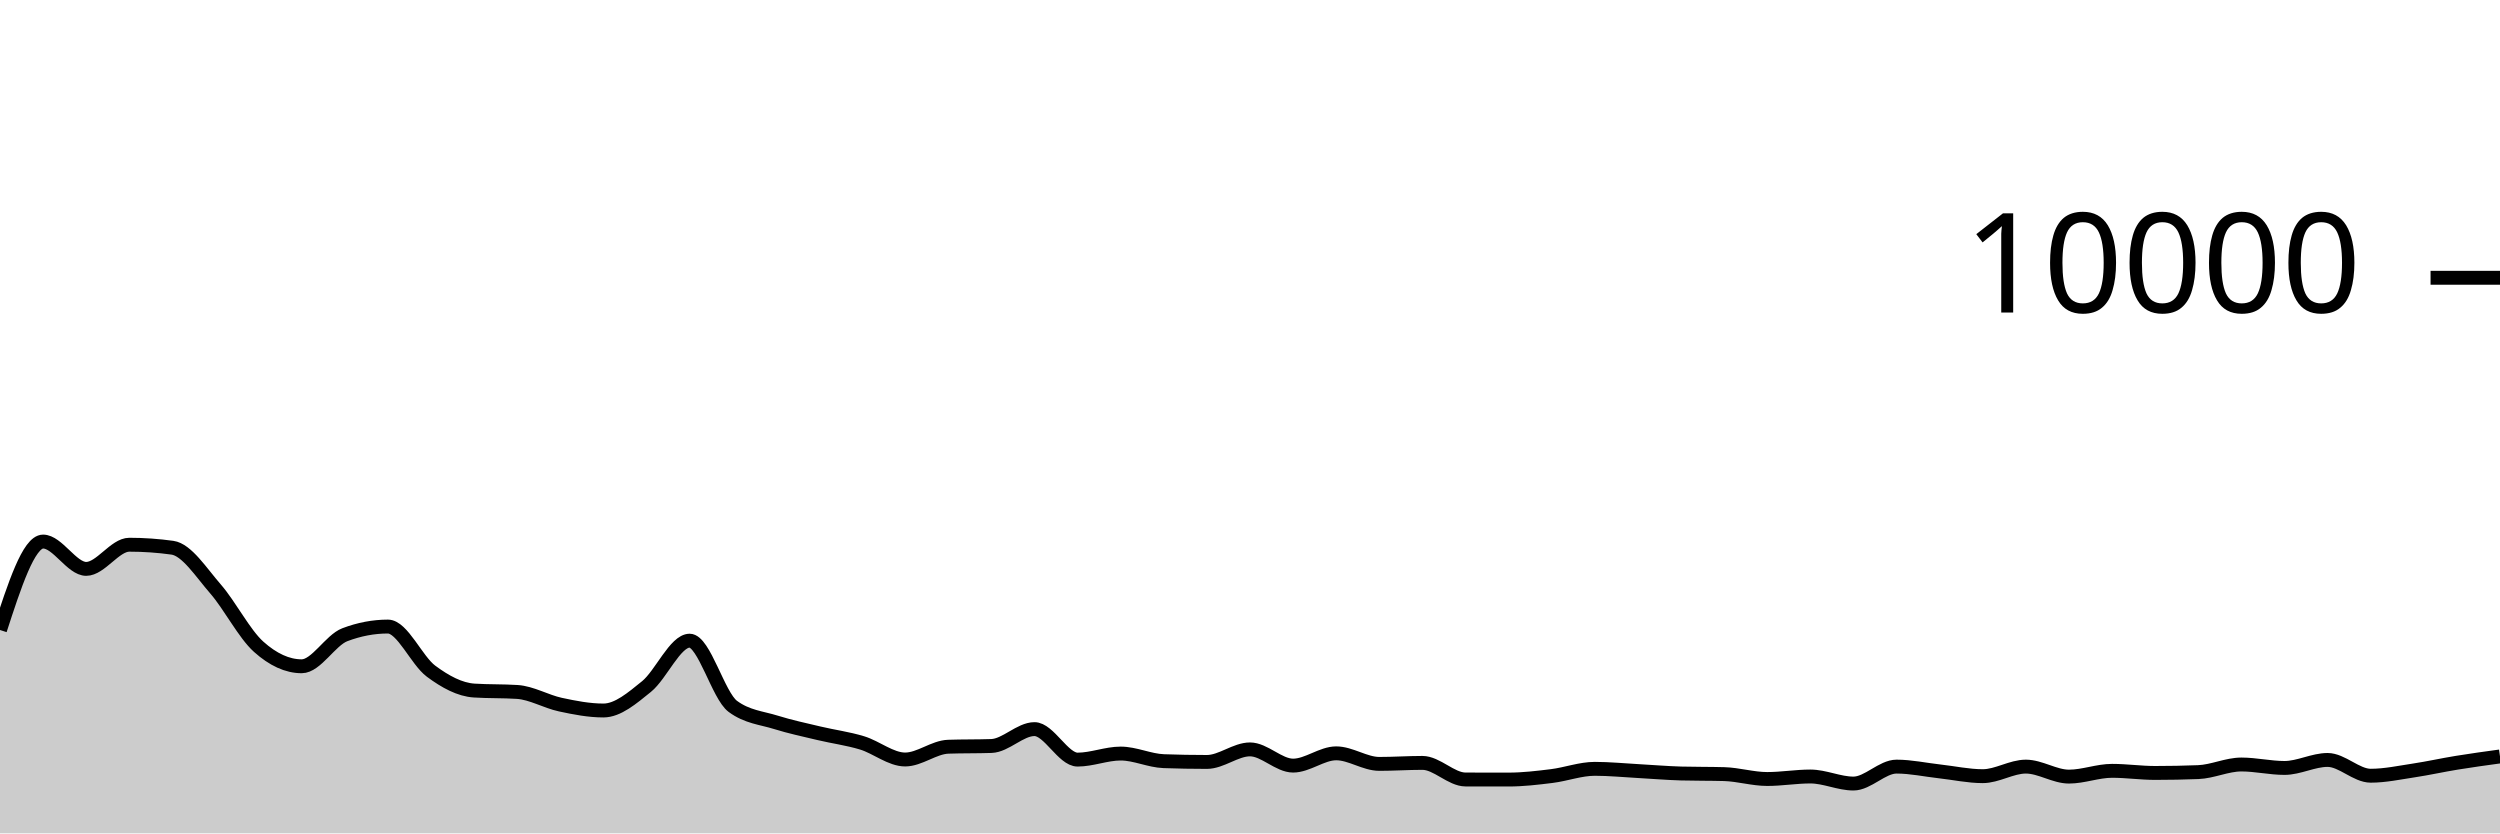
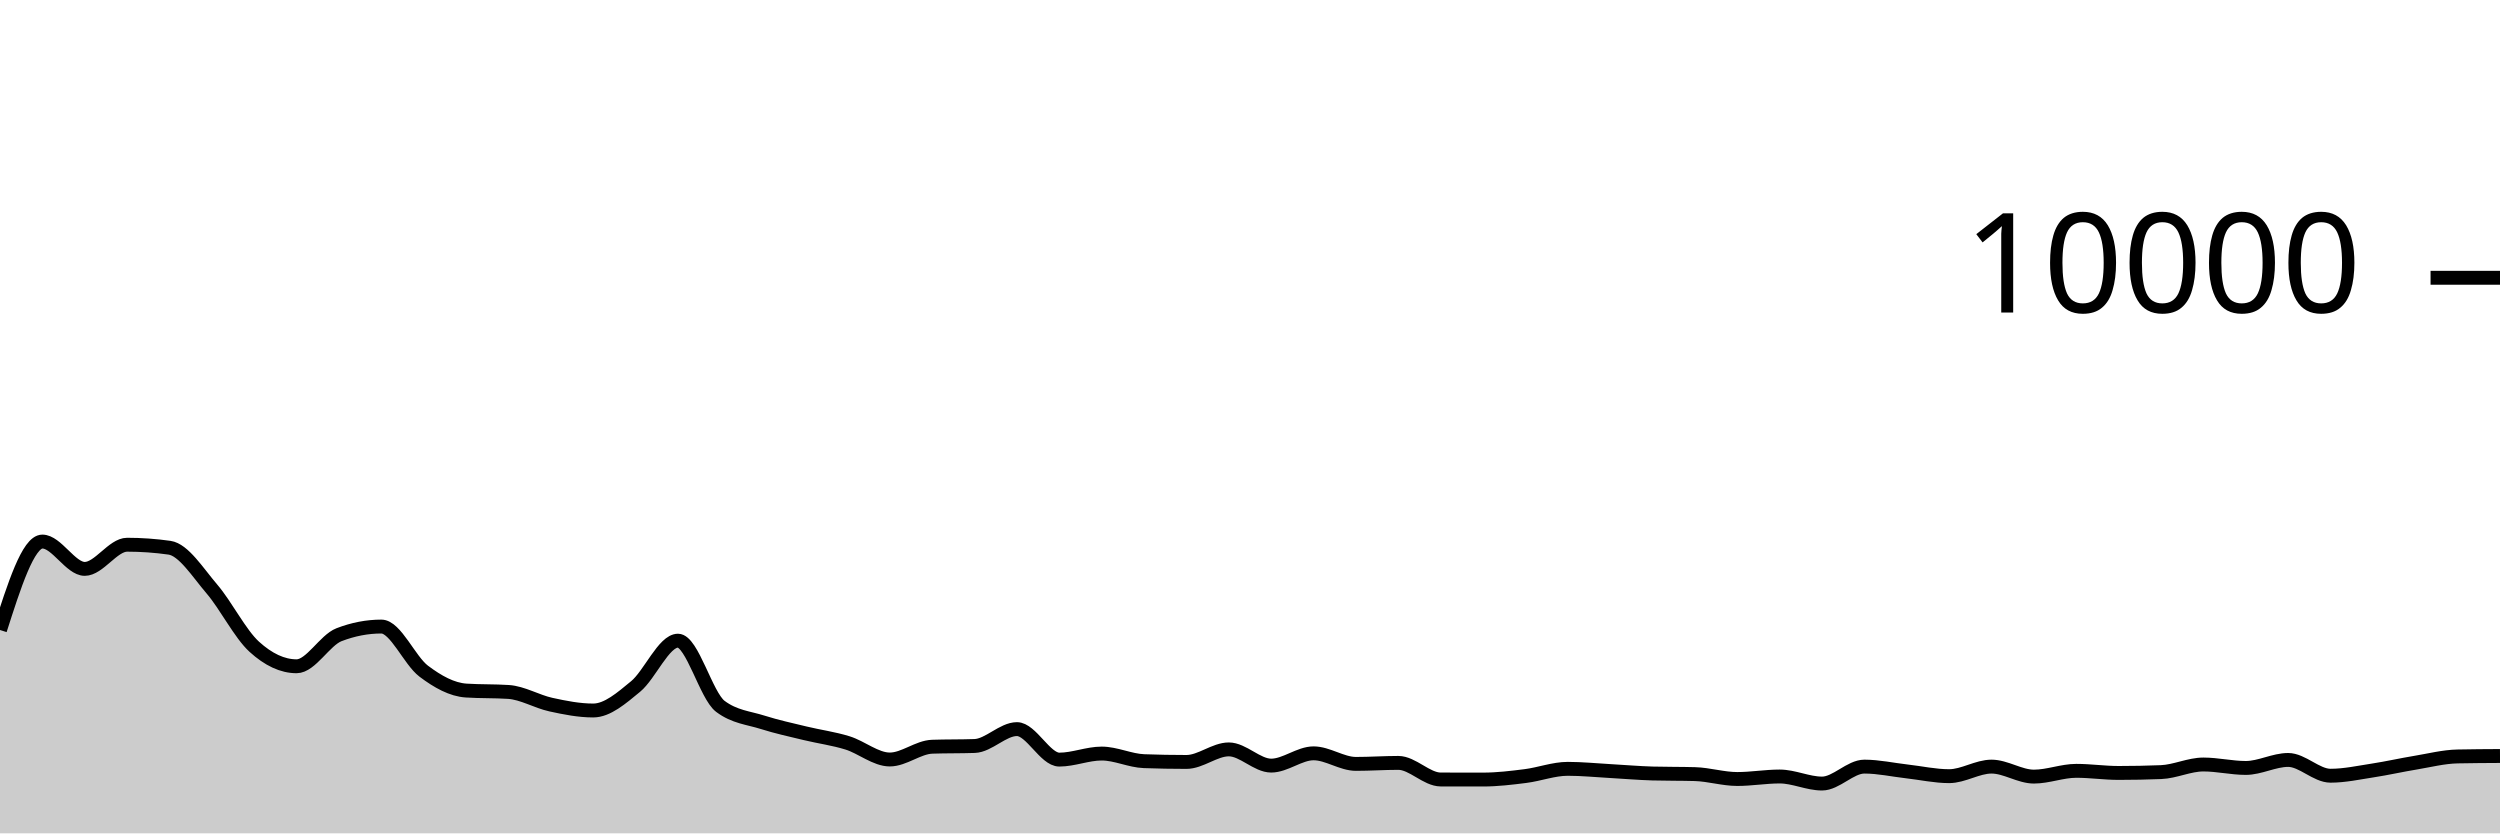
<svg xmlns="http://www.w3.org/2000/svg" viewBox="0 0 180 60">
  <g transform="translate(0,20)">
-     <path class="area" fill="rgba(0, 0, 0, 0.2)" d="M0,25.36C1.034,22.176,2.069,18.992,3.103,18.992C4.138,18.992,5.172,20.96,6.207,20.96C7.241,20.96,8.276,19.22,9.31,19.22C10.345,19.22,11.379,19.292,12.414,19.436C13.448,19.58,14.483,21.216,15.517,22.404C16.552,23.592,17.586,25.636,18.621,26.564C19.655,27.492,20.69,27.972,21.724,27.972C22.759,27.972,23.793,26.092,24.828,25.7C25.862,25.308,26.897,25.112,27.931,25.112C28.966,25.112,30,27.556,31.034,28.324C32.069,29.092,33.103,29.653,34.138,29.72C35.172,29.787,36.207,29.753,37.241,29.82C38.276,29.887,39.31,30.509,40.345,30.732C41.379,30.955,42.414,31.156,43.448,31.156C44.483,31.156,45.517,30.266,46.552,29.428C47.586,28.59,48.621,26.128,49.655,26.128C50.69,26.128,51.724,30.088,52.759,30.856C53.793,31.624,54.828,31.685,55.862,32.008C56.897,32.331,57.931,32.549,58.966,32.796C60,33.043,61.034,33.173,62.069,33.488C63.103,33.803,64.138,34.684,65.172,34.684C66.207,34.684,67.241,33.799,68.276,33.764C69.31,33.729,70.345,33.747,71.379,33.712C72.414,33.677,73.448,32.496,74.483,32.496C75.517,32.496,76.552,34.692,77.586,34.692C78.621,34.692,79.655,34.256,80.69,34.256C81.724,34.256,82.759,34.767,83.793,34.804C84.828,34.841,85.862,34.86,86.897,34.86C87.931,34.86,88.966,33.956,90,33.956C91.034,33.956,92.069,35.124,93.103,35.124C94.138,35.124,95.172,34.24,96.207,34.24C97.241,34.24,98.276,35,99.31,35C100.345,35,101.379,34.928,102.414,34.928C103.448,34.928,104.483,36.121,105.517,36.124C106.552,36.127,107.586,36.128,108.621,36.128C109.655,36.128,110.69,36.005,111.724,35.876C112.759,35.747,113.793,35.356,114.828,35.356C115.862,35.356,116.897,35.46,117.931,35.516C118.966,35.572,120,35.663,121.034,35.692C122.069,35.721,123.103,35.707,124.138,35.736C125.172,35.765,126.207,36.088,127.241,36.088C128.276,36.088,129.31,35.908,130.345,35.908C131.379,35.908,132.414,36.416,133.448,36.416C134.483,36.416,135.517,35.196,136.552,35.196C137.586,35.196,138.621,35.425,139.655,35.54C140.69,35.655,141.724,35.884,142.759,35.884C143.793,35.884,144.828,35.196,145.862,35.196C146.897,35.196,147.931,35.916,148.966,35.916C150,35.916,151.034,35.5,152.069,35.5C153.103,35.5,154.138,35.652,155.172,35.652C156.207,35.652,157.241,35.632,158.276,35.592C159.31,35.552,160.345,35.044,161.379,35.044C162.414,35.044,163.448,35.292,164.483,35.292C165.517,35.292,166.552,34.716,167.586,34.716C168.621,34.716,169.655,35.852,170.69,35.852C171.724,35.852,172.759,35.628,173.793,35.472C174.828,35.316,175.862,35.084,176.897,34.916C177.931,34.748,178.966,34.606,180,34.464L180,40C178.966,40,177.931,40,176.897,40C175.862,40,174.828,40,173.793,40C172.759,40,171.724,40,170.69,40C169.655,40,168.621,40,167.586,40C166.552,40,165.517,40,164.483,40C163.448,40,162.414,40,161.379,40C160.345,40,159.31,40,158.276,40C157.241,40,156.207,40,155.172,40C154.138,40,153.103,40,152.069,40C151.034,40,150,40,148.966,40C147.931,40,146.897,40,145.862,40C144.828,40,143.793,40,142.759,40C141.724,40,140.69,40,139.655,40C138.621,40,137.586,40,136.552,40C135.517,40,134.483,40,133.448,40C132.414,40,131.379,40,130.345,40C129.31,40,128.276,40,127.241,40C126.207,40,125.172,40,124.138,40C123.103,40,122.069,40,121.034,40C120,40,118.966,40,117.931,40C116.897,40,115.862,40,114.828,40C113.793,40,112.759,40,111.724,40C110.69,40,109.655,40,108.621,40C107.586,40,106.552,40,105.517,40C104.483,40,103.448,40,102.414,40C101.379,40,100.345,40,99.31,40C98.276,40,97.241,40,96.207,40C95.172,40,94.138,40,93.103,40C92.069,40,91.034,40,90,40C88.966,40,87.931,40,86.897,40C85.862,40,84.828,40,83.793,40C82.759,40,81.724,40,80.69,40C79.655,40,78.621,40,77.586,40C76.552,40,75.517,40,74.483,40C73.448,40,72.414,40,71.379,40C70.345,40,69.31,40,68.276,40C67.241,40,66.207,40,65.172,40C64.138,40,63.103,40,62.069,40C61.034,40,60,40,58.966,40C57.931,40,56.897,40,55.862,40C54.828,40,53.793,40,52.759,40C51.724,40,50.69,40,49.655,40C48.621,40,47.586,40,46.552,40C45.517,40,44.483,40,43.448,40C42.414,40,41.379,40,40.345,40C39.31,40,38.276,40,37.241,40C36.207,40,35.172,40,34.138,40C33.103,40,32.069,40,31.034,40C30,40,28.966,40,27.931,40C26.897,40,25.862,40,24.828,40C23.793,40,22.759,40,21.724,40C20.69,40,19.655,40,18.621,40C17.586,40,16.552,40,15.517,40C14.483,40,13.448,40,12.414,40C11.379,40,10.345,40,9.31,40C8.276,40,7.241,40,6.207,40C5.172,40,4.138,40,3.103,40C2.069,40,1.034,40,0,40Z" />
-     <path class="line" stroke="black" fill="none" d="M0,25.36C1.034,22.176,2.069,18.992,3.103,18.992C4.138,18.992,5.172,20.96,6.207,20.96C7.241,20.96,8.276,19.22,9.31,19.22C10.345,19.22,11.379,19.292,12.414,19.436C13.448,19.58,14.483,21.216,15.517,22.404C16.552,23.592,17.586,25.636,18.621,26.564C19.655,27.492,20.69,27.972,21.724,27.972C22.759,27.972,23.793,26.092,24.828,25.7C25.862,25.308,26.897,25.112,27.931,25.112C28.966,25.112,30,27.556,31.034,28.324C32.069,29.092,33.103,29.653,34.138,29.72C35.172,29.787,36.207,29.753,37.241,29.82C38.276,29.887,39.31,30.509,40.345,30.732C41.379,30.955,42.414,31.156,43.448,31.156C44.483,31.156,45.517,30.266,46.552,29.428C47.586,28.59,48.621,26.128,49.655,26.128C50.69,26.128,51.724,30.088,52.759,30.856C53.793,31.624,54.828,31.685,55.862,32.008C56.897,32.331,57.931,32.549,58.966,32.796C60,33.043,61.034,33.173,62.069,33.488C63.103,33.803,64.138,34.684,65.172,34.684C66.207,34.684,67.241,33.799,68.276,33.764C69.31,33.729,70.345,33.747,71.379,33.712C72.414,33.677,73.448,32.496,74.483,32.496C75.517,32.496,76.552,34.692,77.586,34.692C78.621,34.692,79.655,34.256,80.69,34.256C81.724,34.256,82.759,34.767,83.793,34.804C84.828,34.841,85.862,34.86,86.897,34.86C87.931,34.86,88.966,33.956,90,33.956C91.034,33.956,92.069,35.124,93.103,35.124C94.138,35.124,95.172,34.24,96.207,34.24C97.241,34.24,98.276,35,99.31,35C100.345,35,101.379,34.928,102.414,34.928C103.448,34.928,104.483,36.121,105.517,36.124C106.552,36.127,107.586,36.128,108.621,36.128C109.655,36.128,110.69,36.005,111.724,35.876C112.759,35.747,113.793,35.356,114.828,35.356C115.862,35.356,116.897,35.46,117.931,35.516C118.966,35.572,120,35.663,121.034,35.692C122.069,35.721,123.103,35.707,124.138,35.736C125.172,35.765,126.207,36.088,127.241,36.088C128.276,36.088,129.31,35.908,130.345,35.908C131.379,35.908,132.414,36.416,133.448,36.416C134.483,36.416,135.517,35.196,136.552,35.196C137.586,35.196,138.621,35.425,139.655,35.54C140.69,35.655,141.724,35.884,142.759,35.884C143.793,35.884,144.828,35.196,145.862,35.196C146.897,35.196,147.931,35.916,148.966,35.916C150,35.916,151.034,35.5,152.069,35.5C153.103,35.5,154.138,35.652,155.172,35.652C156.207,35.652,157.241,35.632,158.276,35.592C159.31,35.552,160.345,35.044,161.379,35.044C162.414,35.044,163.448,35.292,164.483,35.292C165.517,35.292,166.552,34.716,167.586,34.716C168.621,34.716,169.655,35.852,170.69,35.852C171.724,35.852,172.759,35.628,173.793,35.472C174.828,35.316,175.862,35.084,176.897,34.916C177.931,34.748,178.966,34.606,180,34.464" />
+     <path class="area" fill="rgba(0, 0, 0, 0.2)" d="M0,25.36C1.017,22.176,2.034,18.992,3.051,18.992C4.068,18.992,5.085,20.96,6.102,20.96C7.119,20.96,8.136,19.22,9.153,19.22C10.169,19.22,11.186,19.292,12.203,19.436C13.22,19.58,14.237,21.216,15.254,22.404C16.271,23.592,17.288,25.636,18.305,26.564C19.322,27.492,20.339,27.972,21.356,27.972C22.373,27.972,23.39,26.092,24.407,25.7C25.424,25.308,26.441,25.112,27.458,25.112C28.475,25.112,29.492,27.556,30.508,28.324C31.525,29.092,32.542,29.653,33.559,29.72C34.576,29.787,35.593,29.753,36.61,29.82C37.627,29.887,38.644,30.509,39.661,30.732C40.678,30.955,41.695,31.156,42.712,31.156C43.729,31.156,44.746,30.266,45.763,29.428C46.78,28.59,47.797,26.128,48.814,26.128C49.831,26.128,50.847,30.088,51.864,30.856C52.881,31.624,53.898,31.685,54.915,32.008C55.932,32.331,56.949,32.549,57.966,32.796C58.983,33.043,60,33.173,61.017,33.488C62.034,33.803,63.051,34.684,64.068,34.684C65.085,34.684,66.102,33.799,67.119,33.764C68.136,33.729,69.153,33.747,70.169,33.712C71.186,33.677,72.203,32.496,73.22,32.496C74.237,32.496,75.254,34.692,76.271,34.692C77.288,34.692,78.305,34.256,79.322,34.256C80.339,34.256,81.356,34.767,82.373,34.804C83.39,34.841,84.407,34.86,85.424,34.86C86.441,34.86,87.458,33.956,88.475,33.956C89.492,33.956,90.508,35.124,91.525,35.124C92.542,35.124,93.559,34.24,94.576,34.24C95.593,34.24,96.61,35,97.627,35C98.644,35,99.661,34.928,100.678,34.928C101.695,34.928,102.712,36.121,103.729,36.124C104.746,36.127,105.763,36.128,106.78,36.128C107.797,36.128,108.814,36.005,109.831,35.876C110.847,35.747,111.864,35.356,112.881,35.356C113.898,35.356,114.915,35.46,115.932,35.516C116.949,35.572,117.966,35.663,118.983,35.692C120,35.721,121.017,35.707,122.034,35.736C123.051,35.765,124.068,36.088,125.085,36.088C126.102,36.088,127.119,35.908,128.136,35.908C129.153,35.908,130.169,36.416,131.186,36.416C132.203,36.416,133.22,35.196,134.237,35.196C135.254,35.196,136.271,35.425,137.288,35.54C138.305,35.655,139.322,35.884,140.339,35.884C141.356,35.884,142.373,35.196,143.39,35.196C144.407,35.196,145.424,35.916,146.441,35.916C147.458,35.916,148.475,35.5,149.492,35.5C150.508,35.5,151.525,35.652,152.542,35.652C153.559,35.652,154.576,35.632,155.593,35.592C156.61,35.552,157.627,35.044,158.644,35.044C159.661,35.044,160.678,35.292,161.695,35.292C162.712,35.292,163.729,34.716,164.746,34.716C165.763,34.716,166.78,35.852,167.797,35.852C168.814,35.852,169.831,35.628,170.847,35.472C171.864,35.316,172.881,35.084,173.898,34.916C174.915,34.748,175.932,34.485,176.949,34.464C177.966,34.443,178.983,34.437,180,34.432L180,40C178.983,40,177.966,40,176.949,40C175.932,40,174.915,40,173.898,40C172.881,40,171.864,40,170.847,40C169.831,40,168.814,40,167.797,40C166.78,40,165.763,40,164.746,40C163.729,40,162.712,40,161.695,40C160.678,40,159.661,40,158.644,40C157.627,40,156.61,40,155.593,40C154.576,40,153.559,40,152.542,40C151.525,40,150.508,40,149.492,40C148.475,40,147.458,40,146.441,40C145.424,40,144.407,40,143.39,40C142.373,40,141.356,40,140.339,40C139.322,40,138.305,40,137.288,40C136.271,40,135.254,40,134.237,40C133.22,40,132.203,40,131.186,40C130.169,40,129.153,40,128.136,40C127.119,40,126.102,40,125.085,40C124.068,40,123.051,40,122.034,40C121.017,40,120,40,118.983,40C117.966,40,116.949,40,115.932,40C114.915,40,113.898,40,112.881,40C111.864,40,110.847,40,109.831,40C108.814,40,107.797,40,106.78,40C105.763,40,104.746,40,103.729,40C102.712,40,101.695,40,100.678,40C99.661,40,98.644,40,97.627,40C96.61,40,95.593,40,94.576,40C93.559,40,92.542,40,91.525,40C90.508,40,89.492,40,88.475,40C87.458,40,86.441,40,85.424,40C84.407,40,83.39,40,82.373,40C81.356,40,80.339,40,79.322,40C78.305,40,77.288,40,76.271,40C75.254,40,74.237,40,73.22,40C72.203,40,71.186,40,70.169,40C69.153,40,68.136,40,67.119,40C66.102,40,65.085,40,64.068,40C63.051,40,62.034,40,61.017,40C60,40,58.983,40,57.966,40C56.949,40,55.932,40,54.915,40C53.898,40,52.881,40,51.864,40C50.847,40,49.831,40,48.814,40C47.797,40,46.78,40,45.763,40C44.746,40,43.729,40,42.712,40C41.695,40,40.678,40,39.661,40C38.644,40,37.627,40,36.61,40C35.593,40,34.576,40,33.559,40C32.542,40,31.525,40,30.508,40C29.492,40,28.475,40,27.458,40C26.441,40,25.424,40,24.407,40C23.39,40,22.373,40,21.356,40C20.339,40,19.322,40,18.305,40C17.288,40,16.271,40,15.254,40C14.237,40,13.22,40,12.203,40C11.186,40,10.169,40,9.153,40C8.136,40,7.119,40,6.102,40C5.085,40,4.068,40,3.051,40C2.034,40,1.017,40,0,40Z" />
+     <path class="line" stroke="black" fill="none" d="M0,25.36C1.017,22.176,2.034,18.992,3.051,18.992C4.068,18.992,5.085,20.96,6.102,20.96C7.119,20.96,8.136,19.22,9.153,19.22C10.169,19.22,11.186,19.292,12.203,19.436C13.22,19.58,14.237,21.216,15.254,22.404C16.271,23.592,17.288,25.636,18.305,26.564C19.322,27.492,20.339,27.972,21.356,27.972C22.373,27.972,23.39,26.092,24.407,25.7C25.424,25.308,26.441,25.112,27.458,25.112C28.475,25.112,29.492,27.556,30.508,28.324C31.525,29.092,32.542,29.653,33.559,29.72C34.576,29.787,35.593,29.753,36.61,29.82C37.627,29.887,38.644,30.509,39.661,30.732C40.678,30.955,41.695,31.156,42.712,31.156C43.729,31.156,44.746,30.266,45.763,29.428C46.78,28.59,47.797,26.128,48.814,26.128C49.831,26.128,50.847,30.088,51.864,30.856C52.881,31.624,53.898,31.685,54.915,32.008C55.932,32.331,56.949,32.549,57.966,32.796C58.983,33.043,60,33.173,61.017,33.488C62.034,33.803,63.051,34.684,64.068,34.684C65.085,34.684,66.102,33.799,67.119,33.764C68.136,33.729,69.153,33.747,70.169,33.712C71.186,33.677,72.203,32.496,73.22,32.496C74.237,32.496,75.254,34.692,76.271,34.692C77.288,34.692,78.305,34.256,79.322,34.256C80.339,34.256,81.356,34.767,82.373,34.804C83.39,34.841,84.407,34.86,85.424,34.86C86.441,34.86,87.458,33.956,88.475,33.956C89.492,33.956,90.508,35.124,91.525,35.124C92.542,35.124,93.559,34.24,94.576,34.24C95.593,34.24,96.61,35,97.627,35C98.644,35,99.661,34.928,100.678,34.928C101.695,34.928,102.712,36.121,103.729,36.124C104.746,36.127,105.763,36.128,106.78,36.128C107.797,36.128,108.814,36.005,109.831,35.876C110.847,35.747,111.864,35.356,112.881,35.356C113.898,35.356,114.915,35.46,115.932,35.516C116.949,35.572,117.966,35.663,118.983,35.692C120,35.721,121.017,35.707,122.034,35.736C123.051,35.765,124.068,36.088,125.085,36.088C126.102,36.088,127.119,35.908,128.136,35.908C129.153,35.908,130.169,36.416,131.186,36.416C132.203,36.416,133.22,35.196,134.237,35.196C135.254,35.196,136.271,35.425,137.288,35.54C138.305,35.655,139.322,35.884,140.339,35.884C141.356,35.884,142.373,35.196,143.39,35.196C144.407,35.196,145.424,35.916,146.441,35.916C147.458,35.916,148.475,35.5,149.492,35.5C150.508,35.5,151.525,35.652,152.542,35.652C153.559,35.652,154.576,35.632,155.593,35.592C156.61,35.552,157.627,35.044,158.644,35.044C159.661,35.044,160.678,35.292,161.695,35.292C162.712,35.292,163.729,34.716,164.746,34.716C165.763,34.716,166.78,35.852,167.797,35.852C168.814,35.852,169.831,35.628,170.847,35.472C171.864,35.316,172.881,35.084,173.898,34.916C174.915,34.748,175.932,34.485,176.949,34.464C177.966,34.443,178.983,34.437,180,34.432" />
    <path class="axis-ceiling" stroke-width="1" stroke="black" fill="none" d="M175,0L180,0" />
    <text class="axis-ceiling-label" font-family="sans-serif" text-anchor="end" font-size="10px" x="170" y="2.5">10000</text>
  </g>
</svg>
